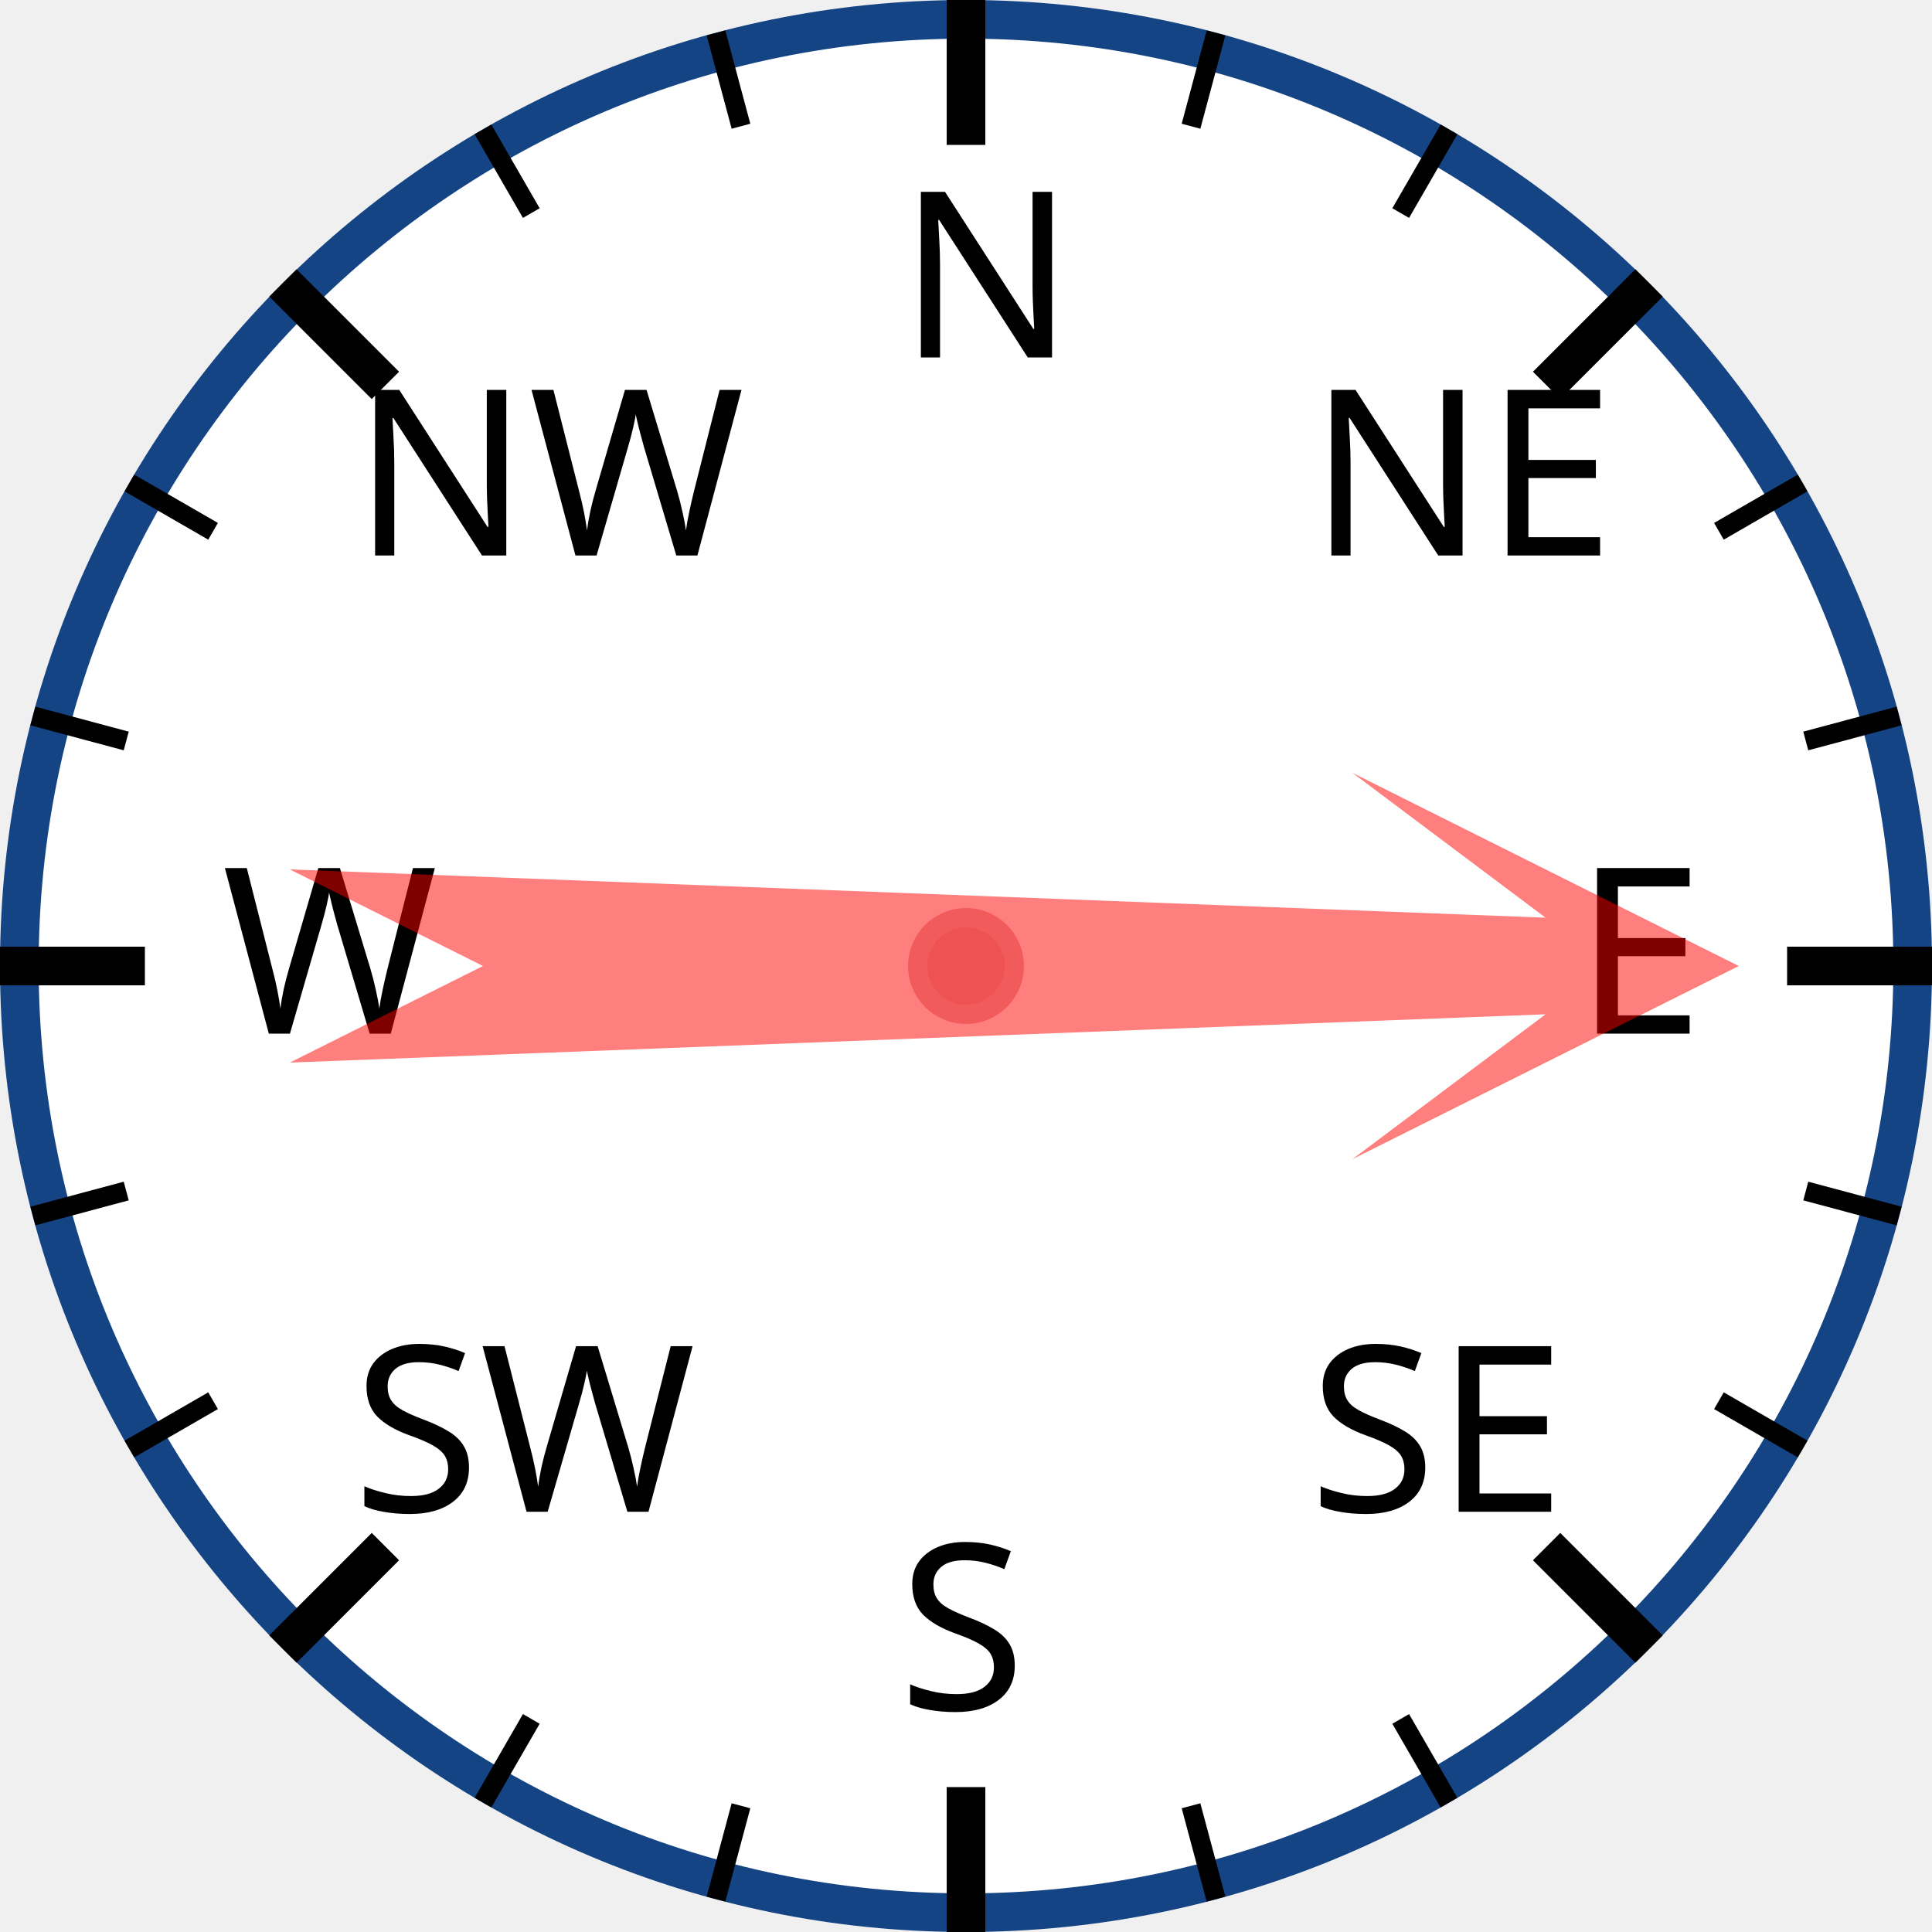
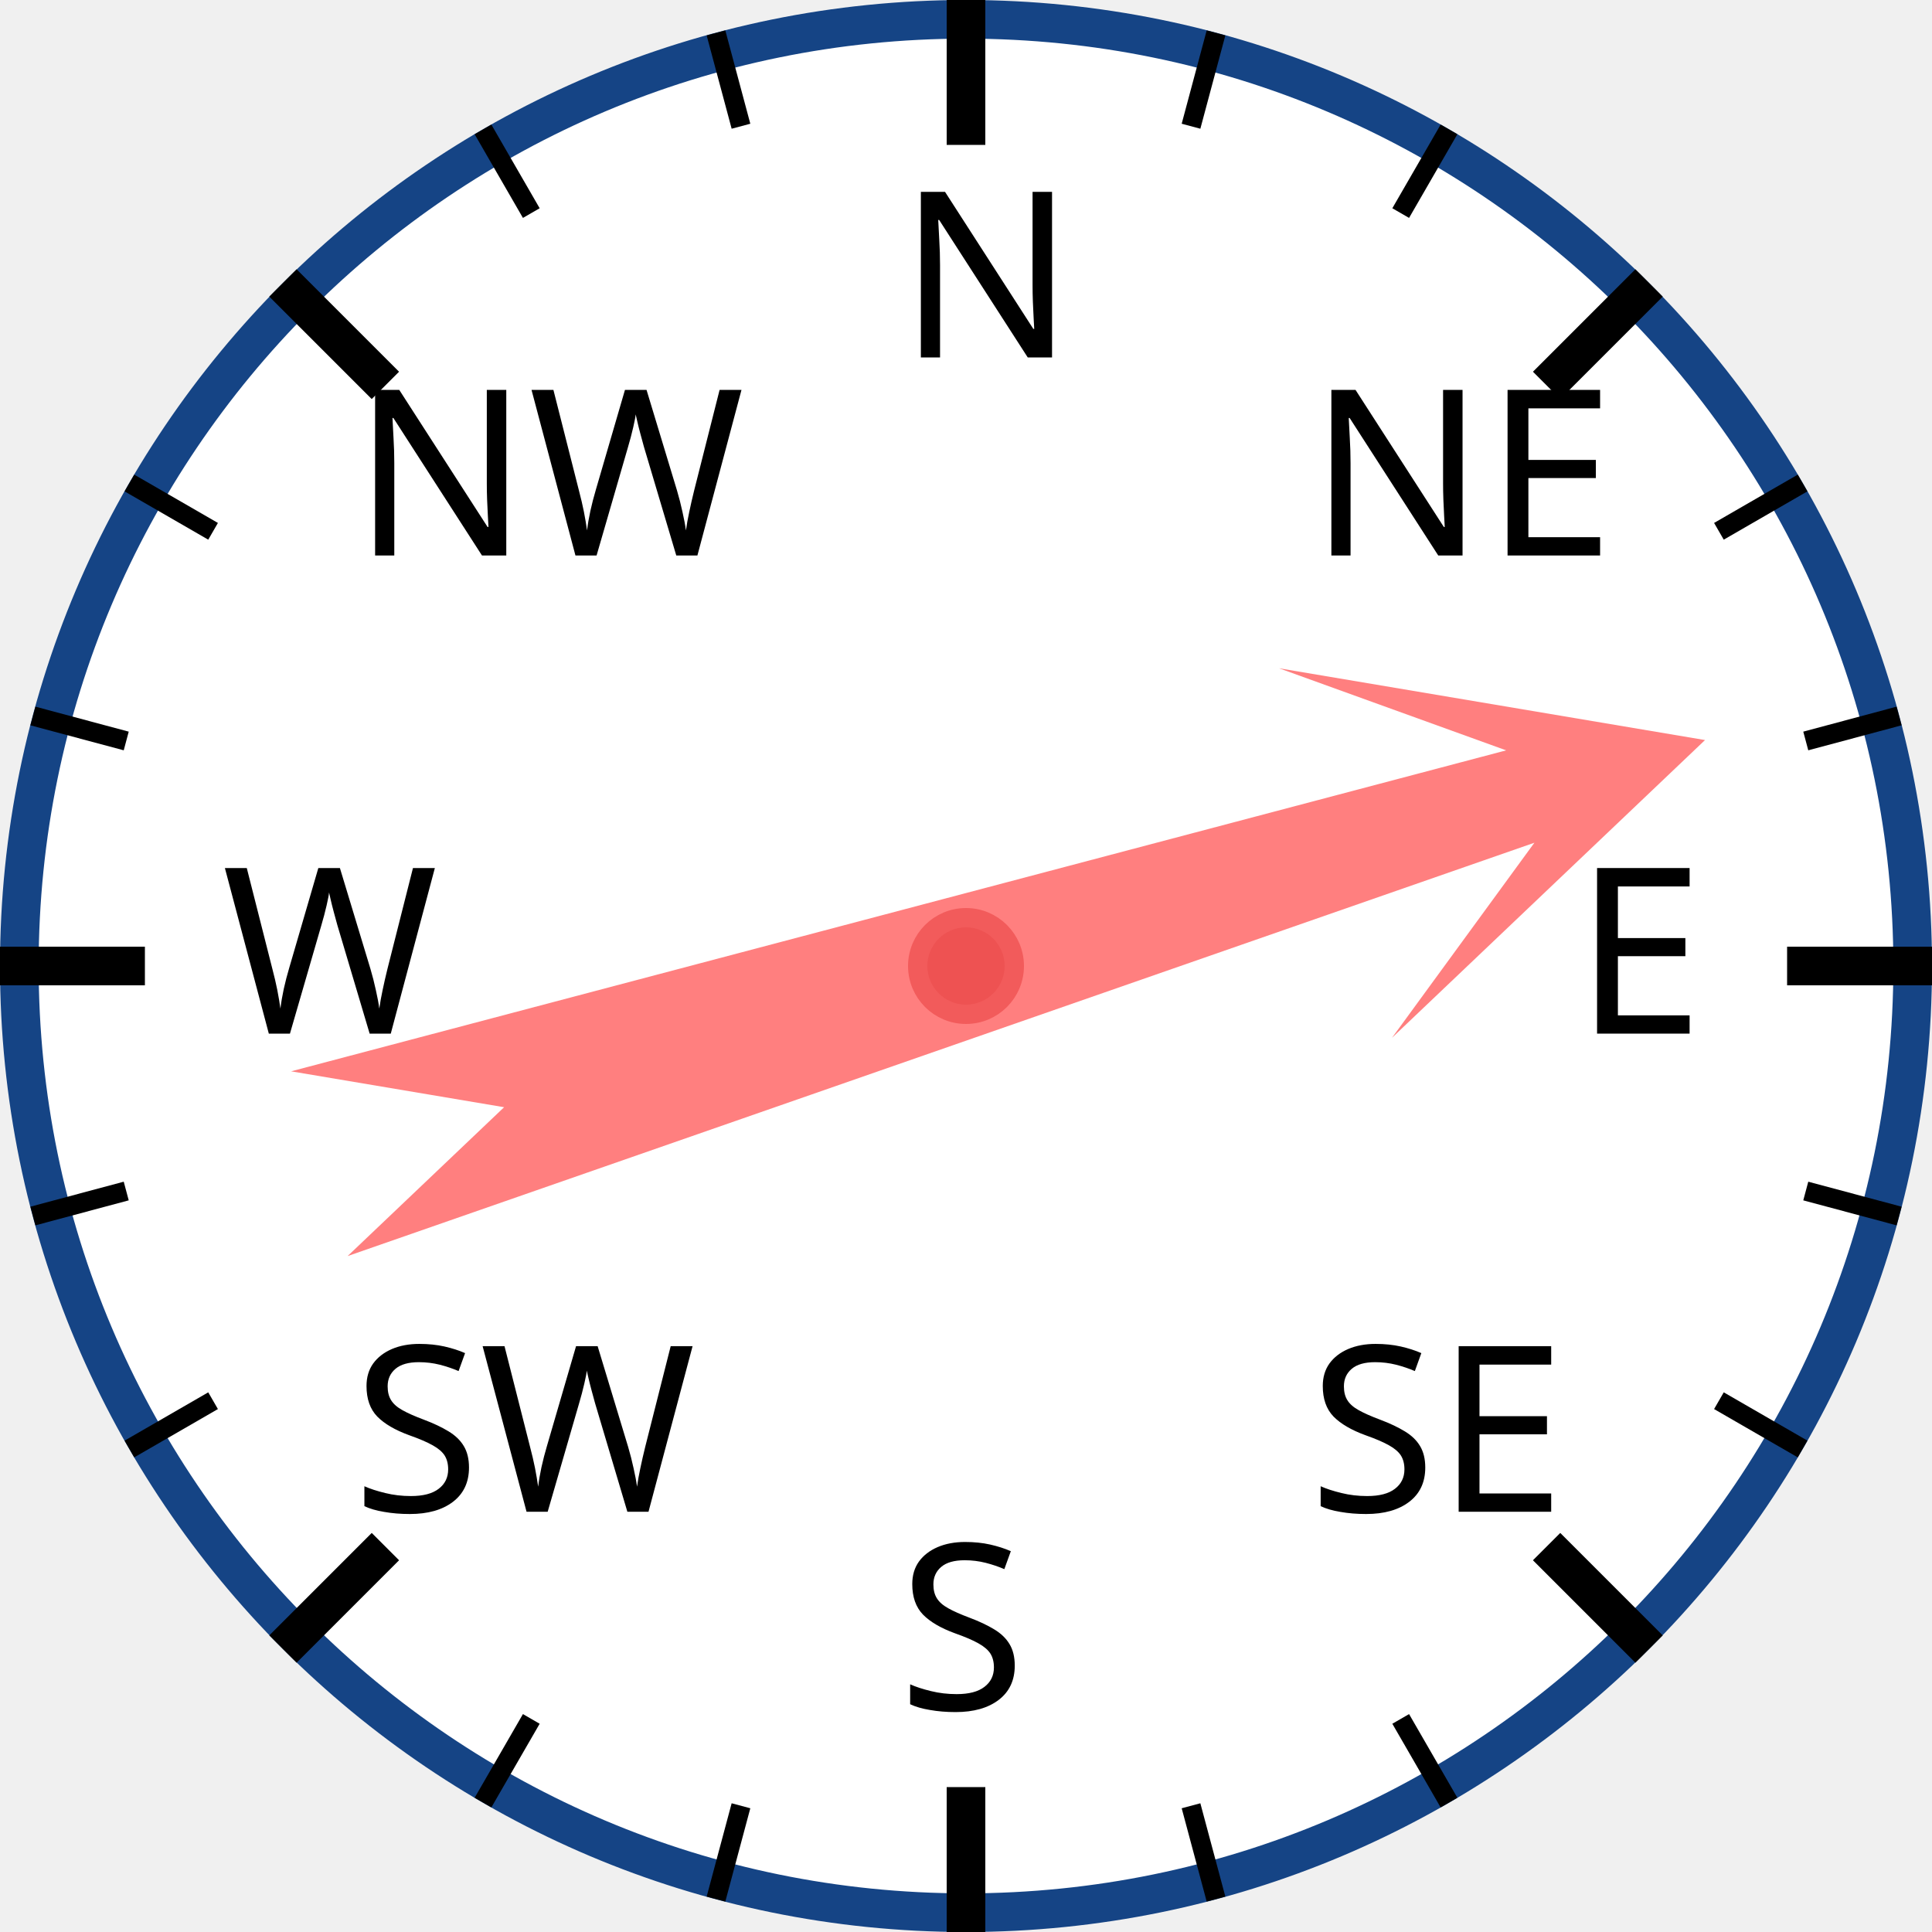
<svg xmlns="http://www.w3.org/2000/svg" width="120px" height="120px" viewBox="0 0 200 200">
  <circle cx="100" cy="100" r="98" style="fill: white; stroke: #154485; stroke-width: 4;" />
  <text x="93.0" y="37.0" style="font-family: sans-serif; font-size: 18pt;">N</text>
  <line x1="100.0" y1="0.0" x2="100.0" y2="15.0" style="stroke: black; stroke-width: 4;" />
  <line x1="74.118" y1="3.407" x2="76.706" y2="13.067" style="stroke: black; stroke-width: 2;" />
  <line x1="50" y1="13.397" x2="55" y2="22.058" style="stroke: black; stroke-width: 2;" />
  <text x="36.503" y="57.503" style="font-family: sans-serif; font-size: 18pt;">NW</text>
  <line x1="29.289" y1="29.289" x2="39.896" y2="39.896" style="stroke: black; stroke-width: 4;" />
  <line x1="13.397" y1="50" x2="22.058" y2="55" style="stroke: black; stroke-width: 2;" />
  <line x1="3.407" y1="74.118" x2="13.067" y2="76.706" style="stroke: black; stroke-width: 2;" />
  <text x="23.0" y="107.0" style="font-family: sans-serif; font-size: 18pt;">W</text>
  <line x1="0.0" y1="100.0" x2="15.0" y2="100.0" style="stroke: black; stroke-width: 4;" />
  <line x1="3.407" y1="125.882" x2="13.067" y2="123.294" style="stroke: black; stroke-width: 2;" />
  <line x1="13.397" y1="150" x2="22.058" y2="145" style="stroke: black; stroke-width: 2;" />
  <text x="36.503" y="156.497" style="font-family: sans-serif; font-size: 18pt;">SW</text>
  <line x1="29.289" y1="170.711" x2="39.896" y2="160.104" style="stroke: black; stroke-width: 4;" />
  <line x1="50" y1="186.603" x2="55" y2="177.942" style="stroke: black; stroke-width: 2;" />
  <line x1="74.118" y1="196.593" x2="76.706" y2="186.933" style="stroke: black; stroke-width: 2;" />
  <text x="93" y="177.0" style="font-family: sans-serif; font-size: 18pt;">S</text>
  <line x1="100" y1="200.0" x2="100" y2="185.0" style="stroke: black; stroke-width: 4;" />
  <line x1="125.882" y1="196.593" x2="123.294" y2="186.933" style="stroke: black; stroke-width: 2;" />
  <line x1="150.0" y1="186.603" x2="145.0" y2="177.942" style="stroke: black; stroke-width: 2;" />
  <text x="135.497" y="156.497" style="font-family: sans-serif; font-size: 18pt;">SE</text>
  <line x1="170.711" y1="170.711" x2="160.104" y2="160.104" style="stroke: black; stroke-width: 4;" />
  <line x1="186.603" y1="150" x2="177.942" y2="145" style="stroke: black; stroke-width: 2;" />
  <line x1="196.593" y1="125.882" x2="186.933" y2="123.294" style="stroke: black; stroke-width: 2;" />
  <text x="163.0" y="107" style="font-family: sans-serif; font-size: 18pt;">E</text>
  <line x1="200.0" y1="100" x2="185.0" y2="100" style="stroke: black; stroke-width: 4;" />
  <line x1="196.593" y1="74.118" x2="186.933" y2="76.706" style="stroke: black; stroke-width: 2;" />
  <line x1="186.603" y1="50" x2="177.942" y2="55" style="stroke: black; stroke-width: 2;" />
  <text x="135.497" y="57.503" style="font-family: sans-serif; font-size: 18pt;">NE</text>
  <line x1="170.711" y1="29.289" x2="160.104" y2="39.896" style="stroke: black; stroke-width: 4;" />
  <line x1="150" y1="13.397" x2="145" y2="22.058" style="stroke: black; stroke-width: 2;" />
  <line x1="125.882" y1="3.407" x2="123.294" y2="13.067" style="stroke: black; stroke-width: 2;" />
-   <polygon points="100 20 120 60 105 40 110 170 100 150 90 170 95 40 80 60" style="fill: red; fill-opacity: 0.5;" transform="rotate(90,100,100)" />
+   <polygon points="100 20 120 60 105 40 110 170 100 150 90 170 95 40 80 60" style="fill: red; fill-opacity: 0.5;" transform="rotate(73,100,100)" />
  <circle cx="100" cy="100" r="5" style="fill: #EE5252; stroke: #F25B5B; stroke-width: 2;" />
</svg>
